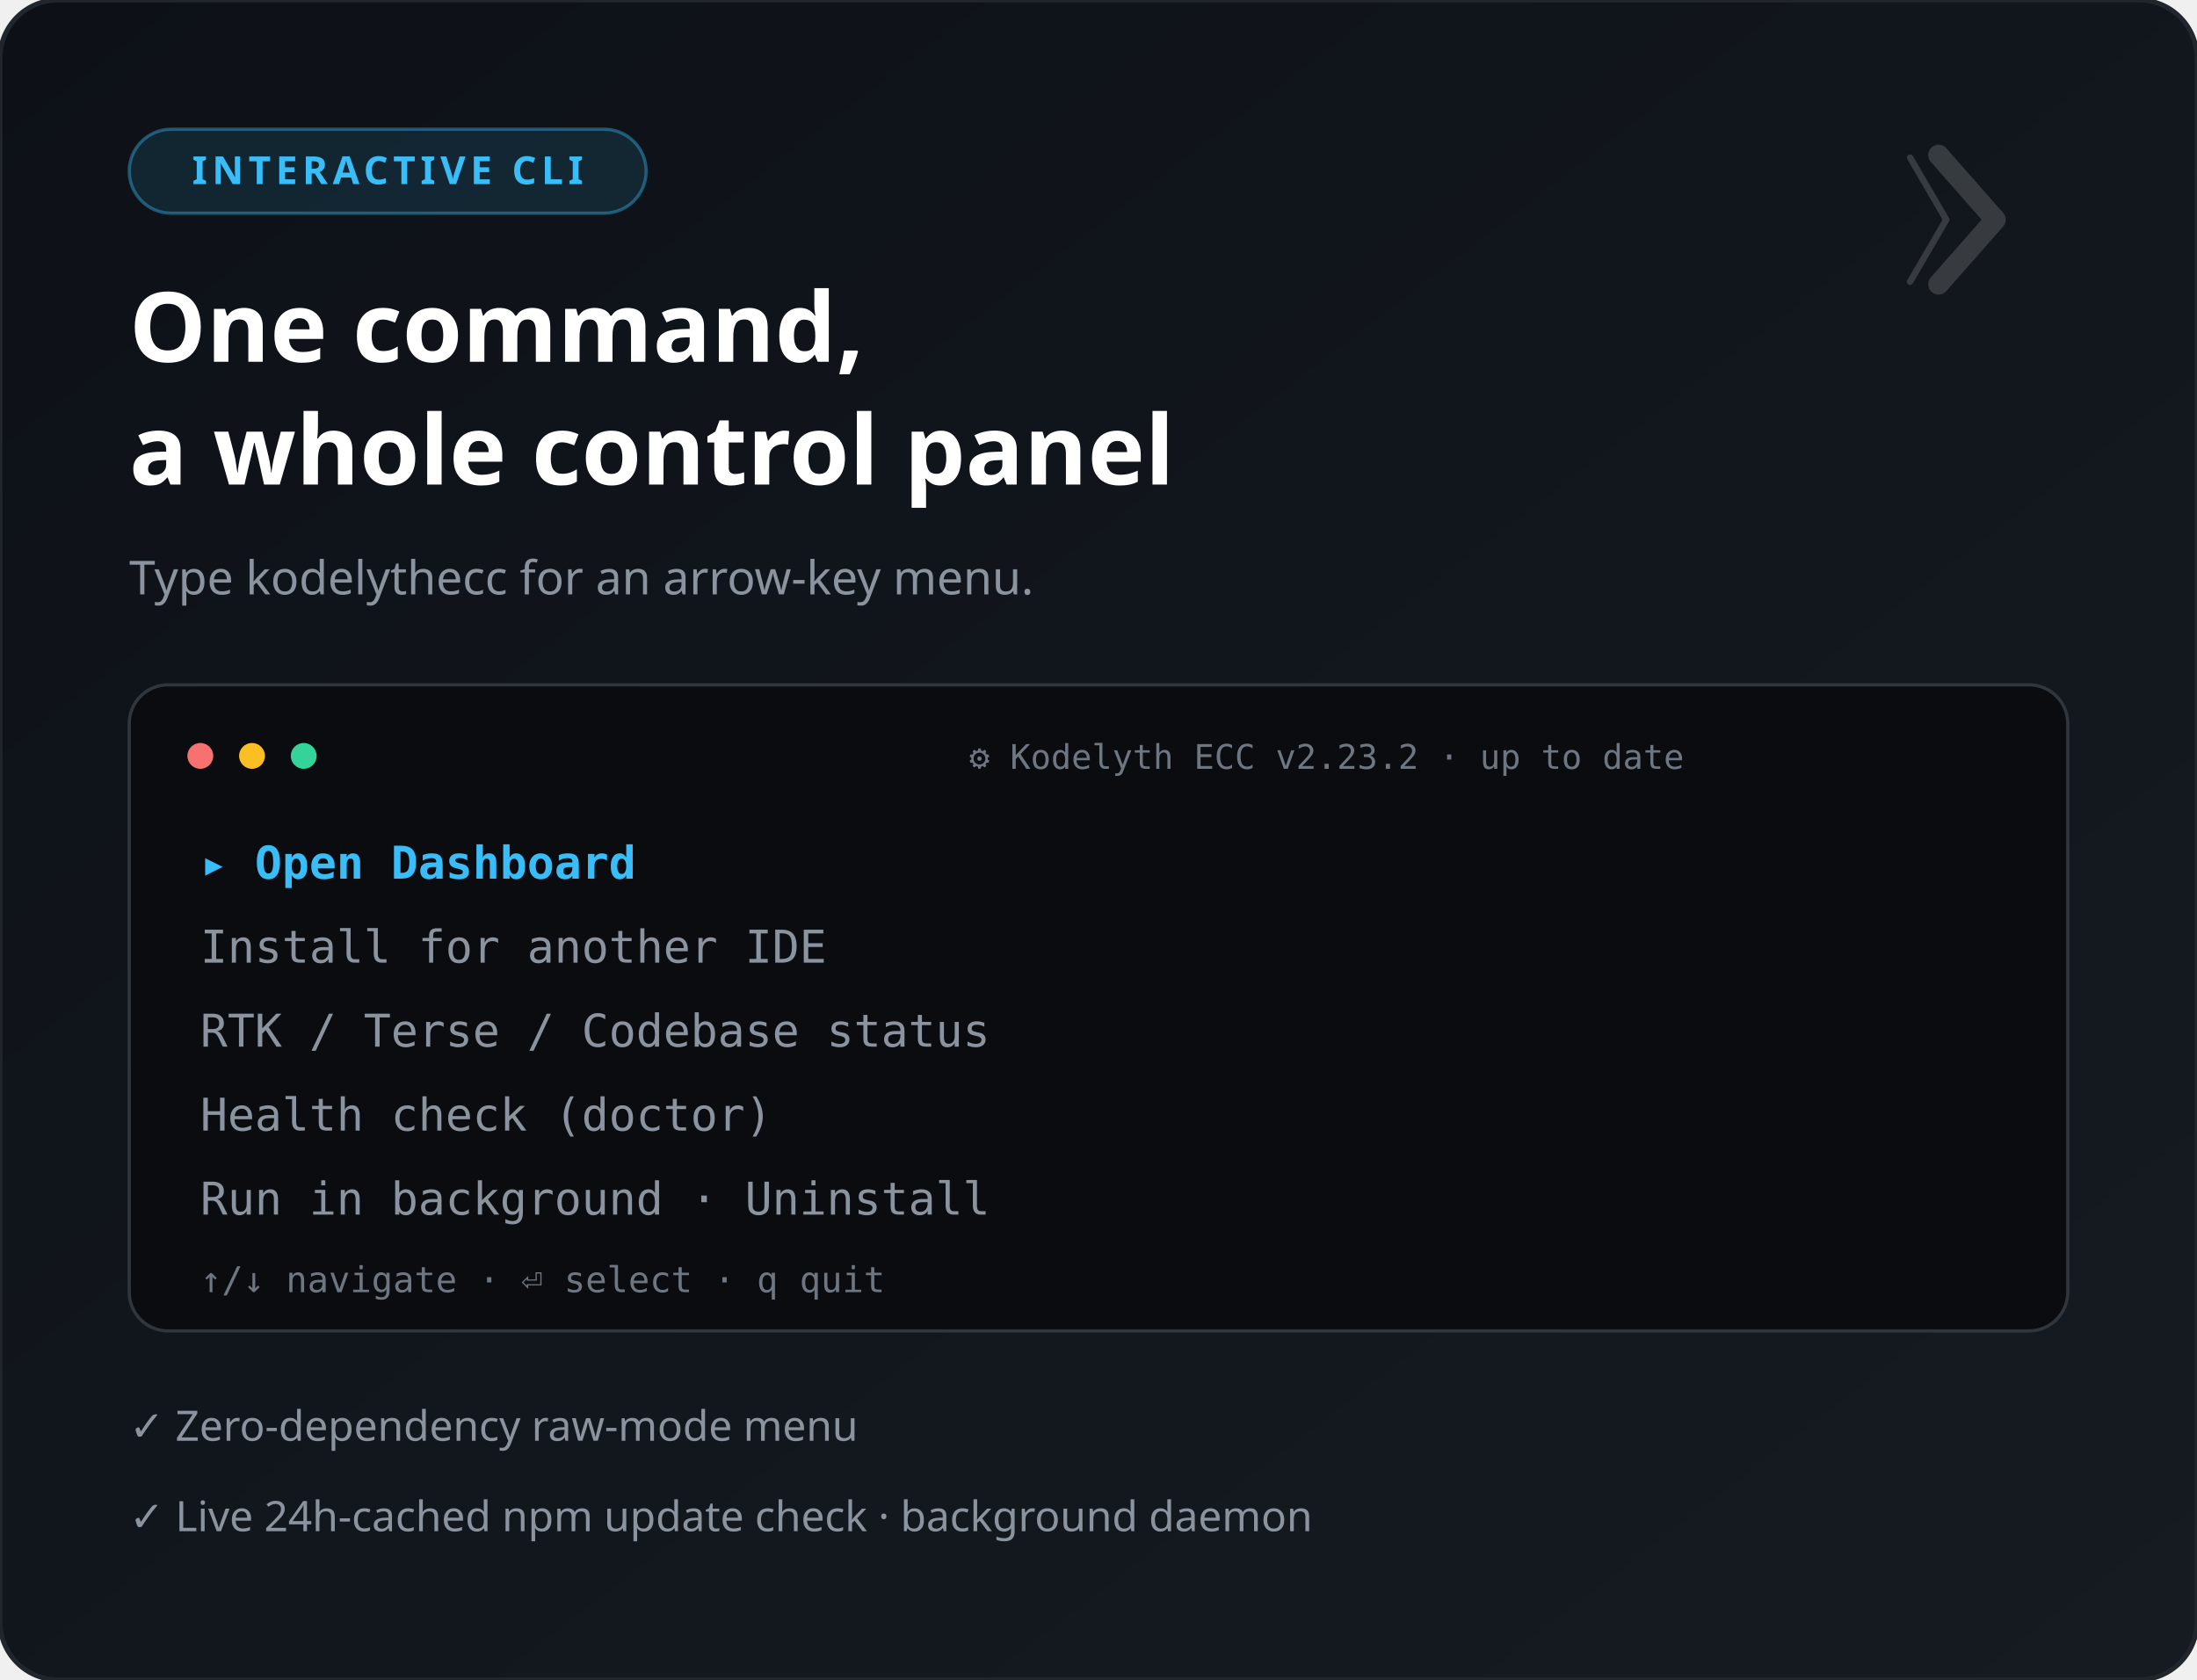
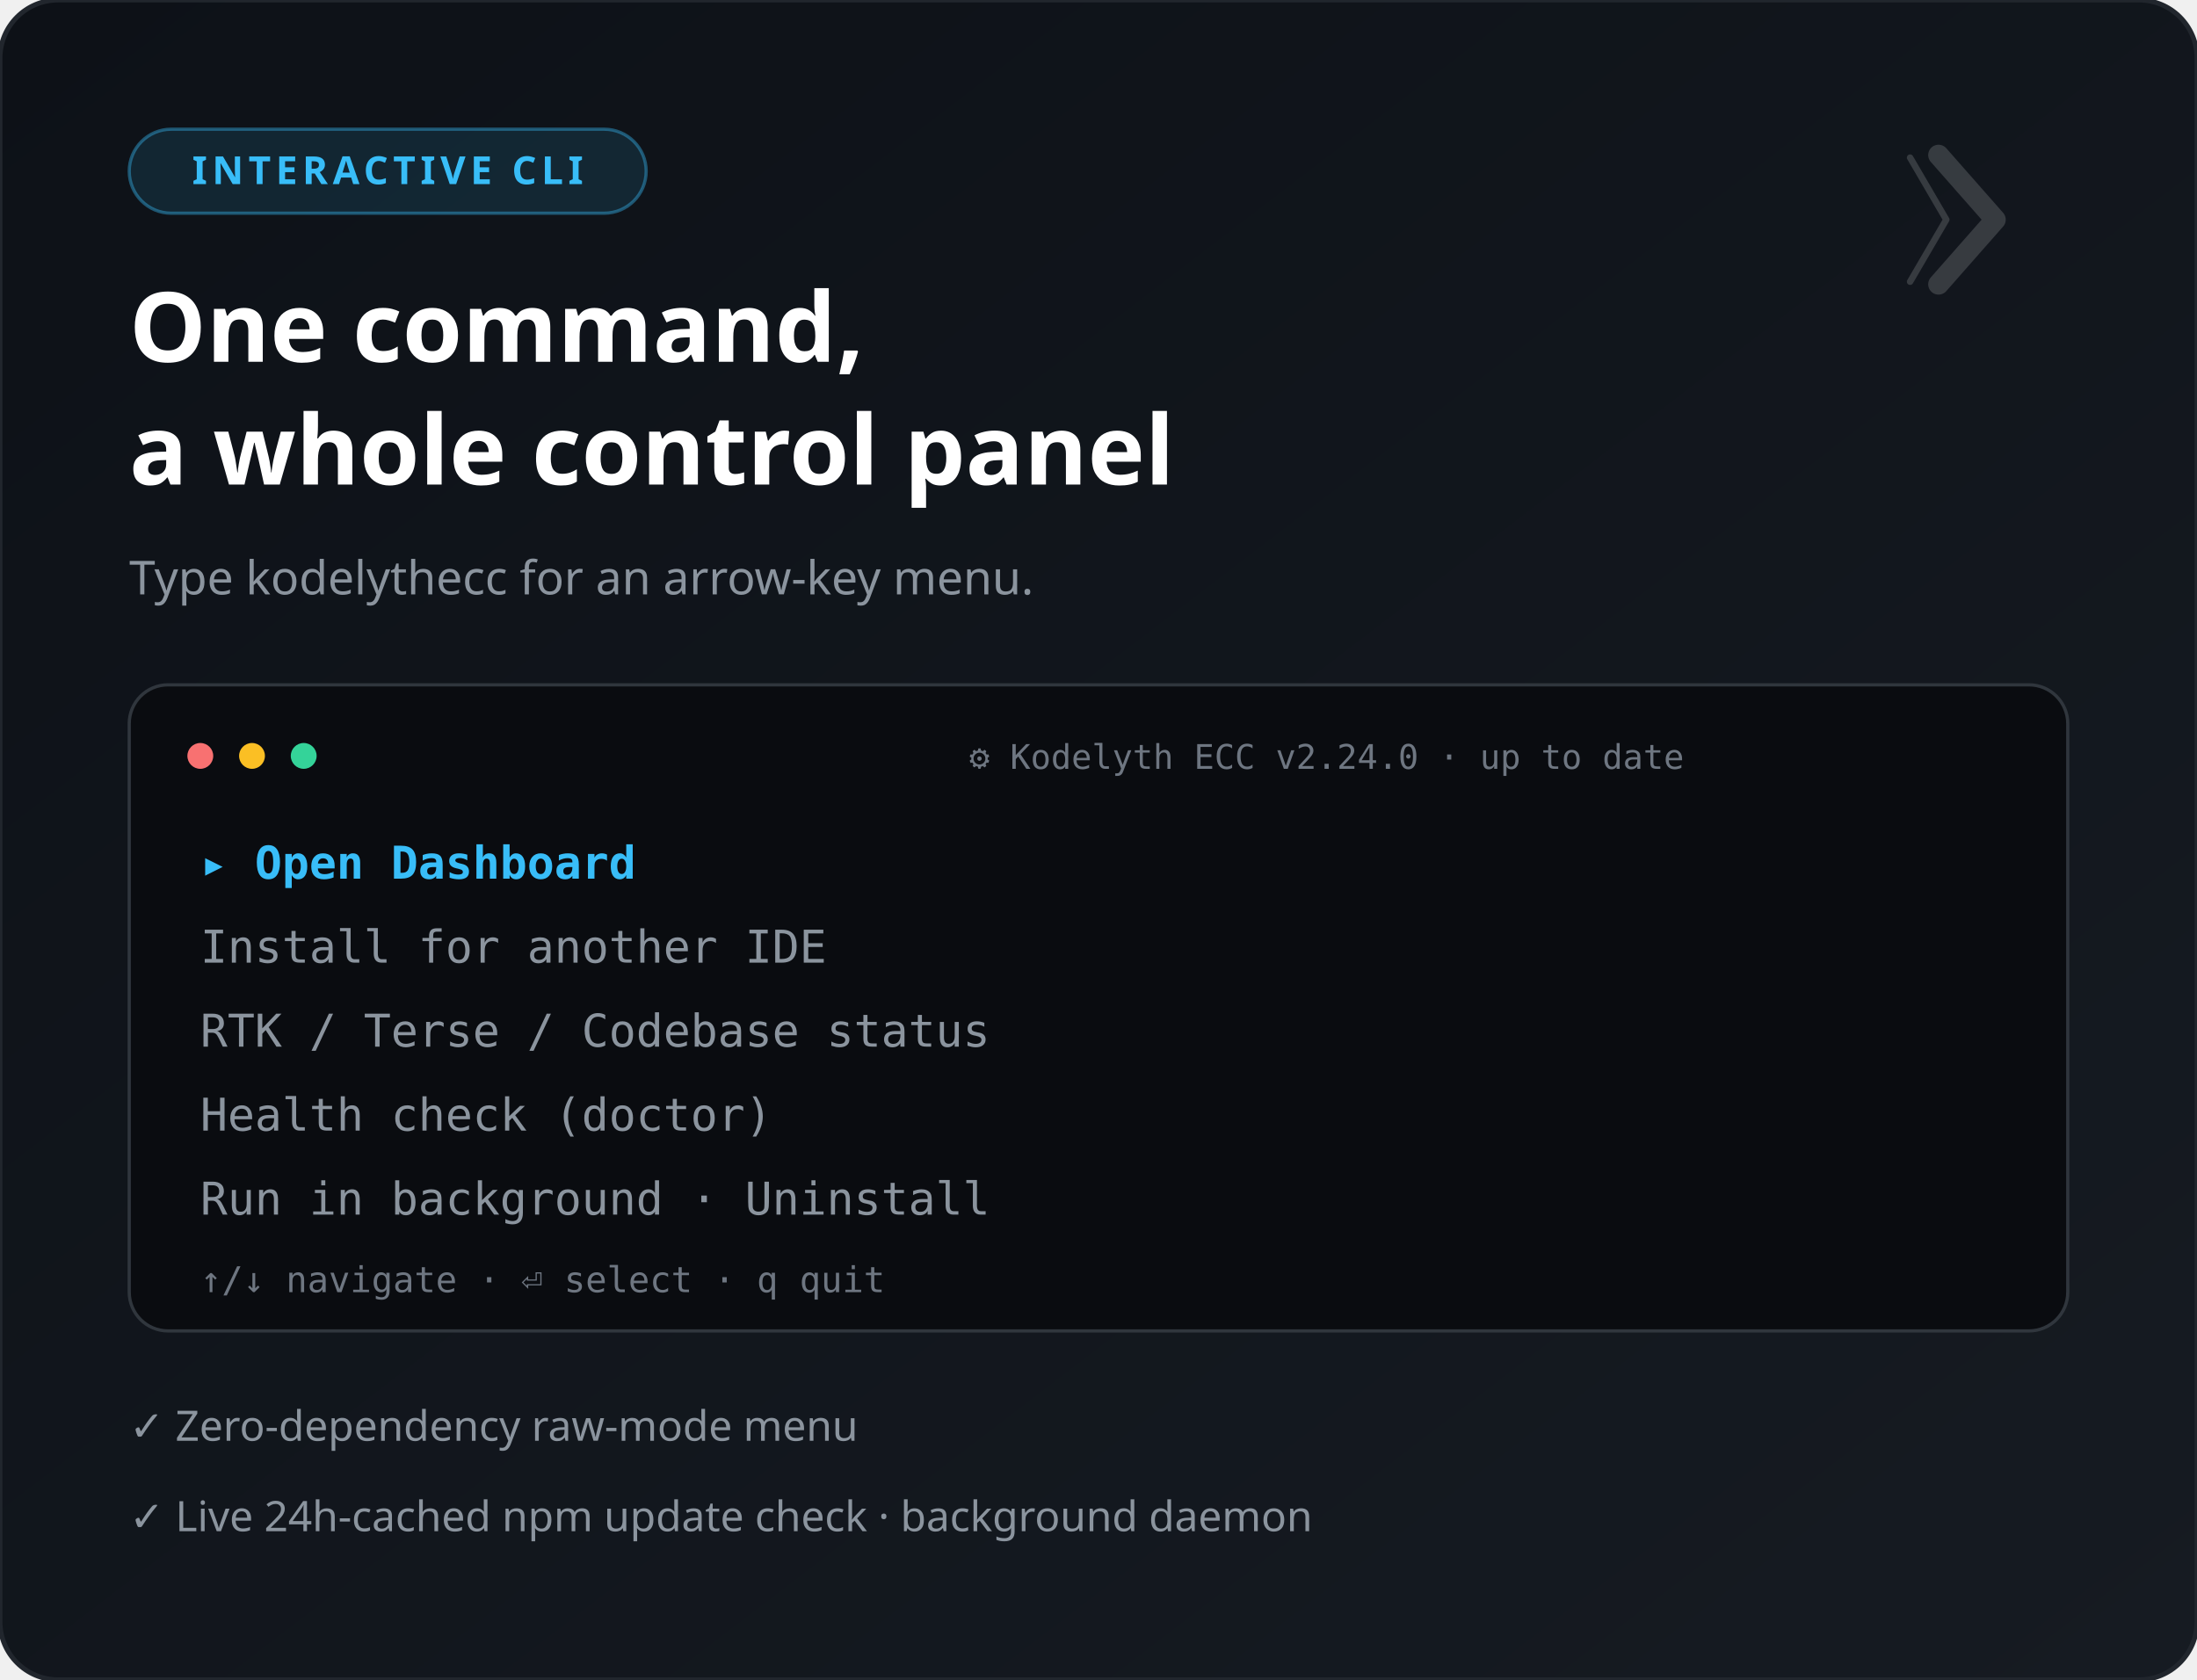
<svg xmlns="http://www.w3.org/2000/svg" viewBox="0 0 680 520" font-family="'Segoe UI', system-ui, sans-serif">
  <defs>
    <linearGradient id="bg" x1="0" y1="0" x2="1" y2="1">
      <stop offset="0" stop-color="#0d1117" />
      <stop offset="1" stop-color="#161b22" />
    </linearGradient>
  </defs>
  <rect width="680" height="520" rx="18" fill="url(#bg)" />
  <rect width="680" height="520" rx="18" fill="none" stroke="#21262d" stroke-width="1.5" />
  <rect x="40" y="40" width="160" height="26" rx="13" fill="#38bdf8" fill-opacity="0.12" stroke="#38bdf8" stroke-opacity="0.4" />
  <text x="120" y="57" font-size="12" fill="#38bdf8" text-anchor="middle" font-weight="700" letter-spacing="1.5">INTERACTIVE CLI</text>
  <text x="40" y="112" font-size="30" font-weight="800" fill="#ffffff">One command,</text>
  <text x="40" y="150" font-size="30" font-weight="800" fill="#ffffff">a whole control panel</text>
  <text x="40" y="184" font-size="14.5" fill="#8b949e">Type kodelythecc for an arrow-key menu.</text>
  <rect x="40" y="212" width="600" height="200" rx="12" fill="#0a0c10" stroke="#30363d" />
  <circle cx="62" cy="234" r="4" fill="#f87171" />
  <circle cx="78" cy="234" r="4" fill="#fbbf24" />
  <circle cx="94" cy="234" r="4" fill="#34d399" />
-   <text x="300" y="238" font-size="10.5" fill="#6e7681" font-family="monospace">⚙ Kodelyth ECC v2.23.2 · up to date</text>
+   <text x="300" y="238" font-size="10.5" fill="#6e7681" font-family="monospace">⚙ Kodelyth ECC v2.24.0 · up to date</text>
  <g font-family="monospace" font-size="14">
    <text x="62" y="272" fill="#38bdf8" font-weight="700">▸ Open Dashboard</text>
    <text x="62" y="298" fill="#8b949e">  Install for another IDE</text>
    <text x="62" y="324" fill="#8b949e">  RTK / Terse / Codebase status</text>
    <text x="62" y="350" fill="#8b949e">  Health check (doctor)</text>
    <text x="62" y="376" fill="#8b949e">  Run in background · Uninstall</text>
  </g>
  <text x="62" y="400" font-size="11" fill="#6e7681" font-family="monospace">↑/↓ navigate · ⏎ select · q quit</text>
  <g font-size="13" fill="#8b949e">
    <text x="40" y="446">✓ Zero-dependency raw-mode menu</text>
    <text x="40" y="474">✓ Live 24h-cached npm update check · background daemon</text>
  </g>
  <g transform="translate(600,48) scale(0.2)" opacity="0.16">
    <polyline points="-44,4 12,100 -44,196" stroke="#fff" stroke-width="10" stroke-linecap="round" stroke-linejoin="round" fill="none" />
    <polyline points="0,0 88,100 0,200" stroke="#fff" stroke-width="32" stroke-linecap="round" stroke-linejoin="round" fill="none" />
  </g>
</svg>
